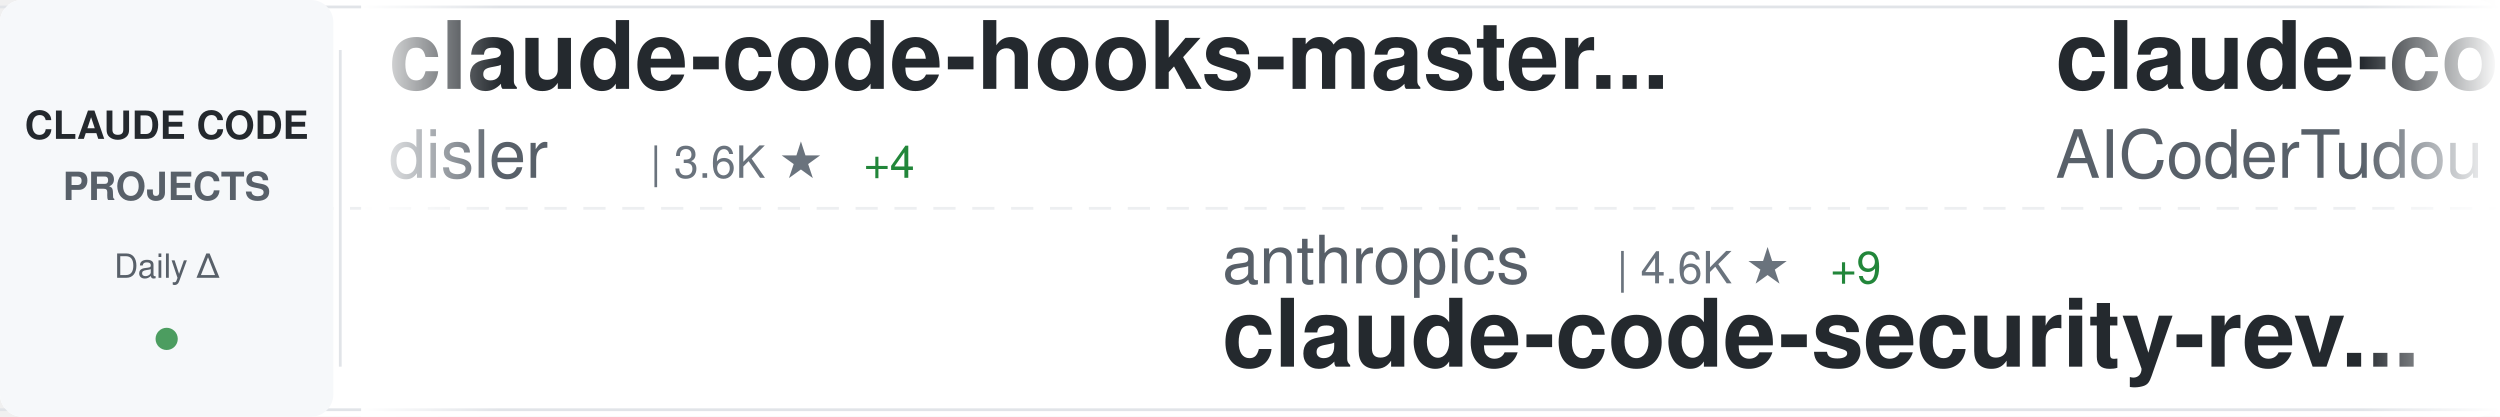
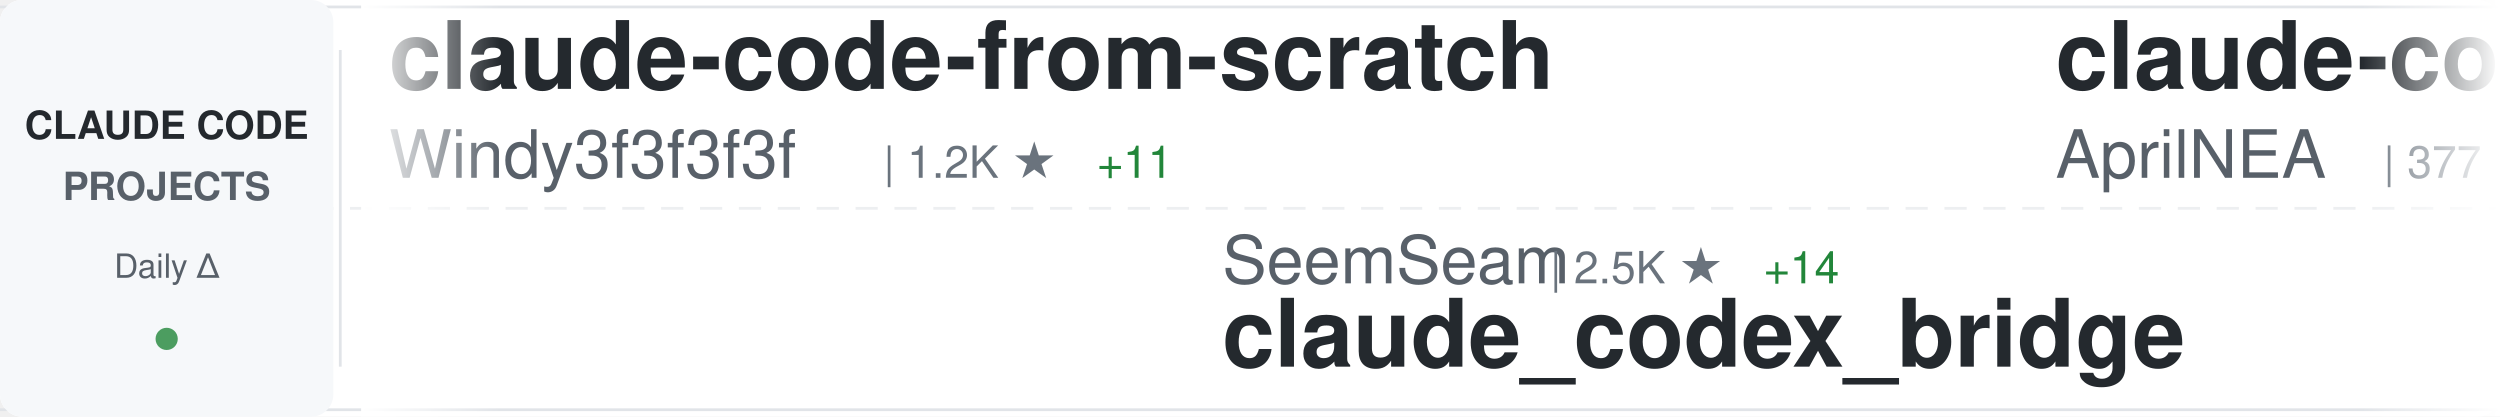
<svg xmlns="http://www.w3.org/2000/svg" width="900" height="150">
  <defs>
    <linearGradient id="awesomeLeftFade" x1="0%" y1="0%" x2="100%" y2="0%">
      <stop offset="0%" style="stop-color:#ffffff;stop-opacity:1" />
      <stop offset="100%" style="stop-color:#ffffff;stop-opacity:0" />
    </linearGradient>
    <linearGradient id="awesomeRightFade" x1="0%" y1="0%" x2="100%" y2="0%">
      <stop offset="0%" style="stop-color:#ffffff;stop-opacity:0" />
      <stop offset="100%" style="stop-color:#ffffff;stop-opacity:1" />
    </linearGradient>
  </defs>
  <rect width="900" height="150" fill="#ffffff" rx="8" />
  <rect x="0" y="2" width="900" height="1" fill="#e1e4e8" />
  <rect x="0" y="147" width="900" height="1" fill="#e1e4e8" />
  <line x1="0" y1="75" x2="900" y2="75" stroke="#e1e4e8" stroke-width="1" stroke-dasharray="8 6" opacity="0.6" />
  <rect x="0" y="0" width="120" height="150" fill="#f6f8fa" rx="8" />
  <text x="60" y="50" font-family="-apple-system, BlinkMacSystemFont, 'Segoe UI', Helvetica, Arial, sans-serif" font-size="14" font-weight="600" fill="#24292e" text-anchor="middle">CLAUDE CODE</text>
  <text x="60" y="72" font-family="-apple-system, BlinkMacSystemFont, 'Segoe UI', Helvetica, Arial, sans-serif" font-size="14" font-weight="600" fill="#586069" text-anchor="middle">PROJECTS</text>
  <text x="60" y="100" font-family="-apple-system, BlinkMacSystemFont, 'Segoe UI', Helvetica, Arial, sans-serif" font-size="12" font-weight="500" fill="#586069" text-anchor="middle">Daily Δ</text>
  <circle cx="60" cy="122" r="4" fill="#22863a" opacity="0.8" />
  <rect x="122" y="18" width="1" height="114" fill="#e1e4e8" />
  <clipPath id="awesomeTickerClip">
    <rect x="130" y="0" width="770" height="150" />
  </clipPath>
  <g clip-path="url(#awesomeTickerClip)">
    <g id="awesomeTickerItems">
      <animateTransform attributeName="transform" attributeType="XML" type="translate" from="0 0" to="-3000 0" dur="54s" repeatCount="indefinite" />
      <g transform="translate(0, 0)">
-         <text x="140" y="32" font-family="-apple-system, BlinkMacSystemFont, 'Segoe UI', Helvetica, Arial, sans-serif" font-size="34" font-weight="600" fill="#24292e">claude-code-hooks-master...</text>
-         <text x="140" y="64" font-family="-apple-system, BlinkMacSystemFont, 'Segoe UI', Helvetica, Arial, sans-serif" font-size="24" font-weight="400" fill="#586069">disler</text>
-         <text x="234" y="64" font-family="-apple-system, BlinkMacSystemFont, 'Segoe UI', Helvetica, Arial, sans-serif" font-size="16" font-weight="500" fill="#6a737d">| 3.6K ★</text>
-         <text x="311" y="64" font-family="-apple-system, BlinkMacSystemFont, 'Segoe UI', Helvetica, Arial, sans-serif" font-size="16" font-weight="500" fill="#22863a"> +4</text>
+         <text x="140" y="32" font-family="-apple-system, BlinkMacSystemFont, 'Segoe UI', Helvetica, Arial, sans-serif" font-size="34" font-weight="600" fill="#24292e">claude-code-from-scratch</text>
+         <text x="140" y="64" font-family="-apple-system, BlinkMacSystemFont, 'Segoe UI', Helvetica, Arial, sans-serif" font-size="24" font-weight="400" fill="#586069">Windy3f3f3f3f</text>
+         <text x="318" y="64" font-family="-apple-system, BlinkMacSystemFont, 'Segoe UI', Helvetica, Arial, sans-serif" font-size="16" font-weight="500" fill="#6a737d">| 1.2K ★</text>
+         <text x="395" y="64" font-family="-apple-system, BlinkMacSystemFont, 'Segoe UI', Helvetica, Arial, sans-serif" font-size="16" font-weight="500" fill="#22863a"> +11</text>
      </g>
      <g transform="translate(300, 0)">
-         <text x="140" y="102" font-family="-apple-system, BlinkMacSystemFont, 'Segoe UI', Helvetica, Arial, sans-serif" font-size="24" font-weight="400" fill="#586069">anthropics</text>
-         <text x="282" y="102" font-family="-apple-system, BlinkMacSystemFont, 'Segoe UI', Helvetica, Arial, sans-serif" font-size="16" font-weight="500" fill="#6a737d">| 4.6K ★</text>
-         <text x="359" y="102" font-family="-apple-system, BlinkMacSystemFont, 'Segoe UI', Helvetica, Arial, sans-serif" font-size="16" font-weight="500" fill="#22863a"> +9</text>
-         <text x="140" y="132" font-family="-apple-system, BlinkMacSystemFont, 'Segoe UI', Helvetica, Arial, sans-serif" font-size="34" font-weight="600" fill="#24292e">claude-code-security-rev...</text>
+         <text x="140" y="102" font-family="-apple-system, BlinkMacSystemFont, 'Segoe UI', Helvetica, Arial, sans-serif" font-size="24" font-weight="400" fill="#586069">SeemSeam</text>
+         <text x="258" y="102" font-family="-apple-system, BlinkMacSystemFont, 'Segoe UI', Helvetica, Arial, sans-serif" font-size="16" font-weight="500" fill="#6a737d">| 2.5K ★</text>
+         <text x="335" y="102" font-family="-apple-system, BlinkMacSystemFont, 'Segoe UI', Helvetica, Arial, sans-serif" font-size="16" font-weight="500" fill="#22863a"> +14</text>
+         <text x="140" y="132" font-family="-apple-system, BlinkMacSystemFont, 'Segoe UI', Helvetica, Arial, sans-serif" font-size="34" font-weight="600" fill="#24292e">claude_codex_bridge</text>
      </g>
      <g transform="translate(600, 0)">
-         <text x="140" y="32" font-family="-apple-system, BlinkMacSystemFont, 'Segoe UI', Helvetica, Arial, sans-serif" font-size="34" font-weight="600" fill="#24292e">claude-code-tudou</text>
-         <text x="140" y="64" font-family="-apple-system, BlinkMacSystemFont, 'Segoe UI', Helvetica, Arial, sans-serif" font-size="24" font-weight="400" fill="#586069">AICoderTudou</text>
-         <text x="306" y="64" font-family="-apple-system, BlinkMacSystemFont, 'Segoe UI', Helvetica, Arial, sans-serif" font-size="16" font-weight="500" fill="#6a737d">| 498 ★</text>
+         <text x="140" y="32" font-family="-apple-system, BlinkMacSystemFont, 'Segoe UI', Helvetica, Arial, sans-serif" font-size="34" font-weight="600" fill="#24292e">claude-code-source</text>
+         <text x="140" y="64" font-family="-apple-system, BlinkMacSystemFont, 'Segoe UI', Helvetica, Arial, sans-serif" font-size="24" font-weight="400" fill="#586069">AprilNEA</text>
+         <text x="258" y="64" font-family="-apple-system, BlinkMacSystemFont, 'Segoe UI', Helvetica, Arial, sans-serif" font-size="16" font-weight="500" fill="#6a737d">| 377 ★</text>
      </g>
      <g transform="translate(900, 0)">
-         <text x="140" y="102" font-family="-apple-system, BlinkMacSystemFont, 'Segoe UI', Helvetica, Arial, sans-serif" font-size="24" font-weight="400" fill="#586069">ChrisWiles</text>
-         <text x="282" y="102" font-family="-apple-system, BlinkMacSystemFont, 'Segoe UI', Helvetica, Arial, sans-serif" font-size="16" font-weight="500" fill="#6a737d">| 5.9K ★</text>
-         <text x="359" y="102" font-family="-apple-system, BlinkMacSystemFont, 'Segoe UI', Helvetica, Arial, sans-serif" font-size="16" font-weight="500" fill="#22863a"> +1</text>
-         <text x="140" y="132" font-family="-apple-system, BlinkMacSystemFont, 'Segoe UI', Helvetica, Arial, sans-serif" font-size="34" font-weight="600" fill="#24292e">claude-code-showcase</text>
+         <text x="140" y="102" font-family="-apple-system, BlinkMacSystemFont, 'Segoe UI', Helvetica, Arial, sans-serif" font-size="24" font-weight="400" fill="#586069">frankbria</text>
+         <text x="270" y="102" font-family="-apple-system, BlinkMacSystemFont, 'Segoe UI', Helvetica, Arial, sans-serif" font-size="16" font-weight="500" fill="#6a737d">| 9.1K ★</text>
+         <text x="347" y="102" font-family="-apple-system, BlinkMacSystemFont, 'Segoe UI', Helvetica, Arial, sans-serif" font-size="16" font-weight="500" fill="#22863a"> +13</text>
+         <text x="140" y="132" font-family="-apple-system, BlinkMacSystemFont, 'Segoe UI', Helvetica, Arial, sans-serif" font-size="34" font-weight="600" fill="#24292e">ralph-claude-code</text>
      </g>
      <g transform="translate(1200, 0)">
-         <text x="140" y="32" font-family="-apple-system, BlinkMacSystemFont, 'Segoe UI', Helvetica, Arial, sans-serif" font-size="34" font-weight="600" fill="#24292e">skills</text>
-         <text x="140" y="64" font-family="-apple-system, BlinkMacSystemFont, 'Segoe UI', Helvetica, Arial, sans-serif" font-size="24" font-weight="400" fill="#586069">anthropics</text>
-         <text x="282" y="64" font-family="-apple-system, BlinkMacSystemFont, 'Segoe UI', Helvetica, Arial, sans-serif" font-size="16" font-weight="500" fill="#6a737d">| 132.0K ★</text>
-         <text x="377" y="64" font-family="-apple-system, BlinkMacSystemFont, 'Segoe UI', Helvetica, Arial, sans-serif" font-size="16" font-weight="500" fill="#22863a"> +673</text>
+         <text x="140" y="32" font-family="-apple-system, BlinkMacSystemFont, 'Segoe UI', Helvetica, Arial, sans-serif" font-size="34" font-weight="600" fill="#24292e">claude-code-source-code-...</text>
+         <text x="140" y="64" font-family="-apple-system, BlinkMacSystemFont, 'Segoe UI', Helvetica, Arial, sans-serif" font-size="24" font-weight="400" fill="#586069">ghuntley</text>
+         <text x="258" y="64" font-family="-apple-system, BlinkMacSystemFont, 'Segoe UI', Helvetica, Arial, sans-serif" font-size="16" font-weight="500" fill="#6a737d">| 976 ★</text>
+         <text x="326" y="64" font-family="-apple-system, BlinkMacSystemFont, 'Segoe UI', Helvetica, Arial, sans-serif" font-size="16" font-weight="500" fill="#22863a"> +1</text>
      </g>
      <g transform="translate(1500, 0)">
-         <text x="140" y="102" font-family="-apple-system, BlinkMacSystemFont, 'Segoe UI', Helvetica, Arial, sans-serif" font-size="24" font-weight="400" fill="#586069">fazxes</text>
-         <text x="234" y="102" font-family="-apple-system, BlinkMacSystemFont, 'Segoe UI', Helvetica, Arial, sans-serif" font-size="16" font-weight="500" fill="#6a737d">| 215 ★</text>
-         <text x="302" y="102" font-family="-apple-system, BlinkMacSystemFont, 'Segoe UI', Helvetica, Arial, sans-serif" font-size="16" font-weight="500" fill="#22863a"> +1</text>
+         <text x="140" y="102" font-family="-apple-system, BlinkMacSystemFont, 'Segoe UI', Helvetica, Arial, sans-serif" font-size="24" font-weight="400" fill="#586069">kodu-ai</text>
+         <text x="246" y="102" font-family="-apple-system, BlinkMacSystemFont, 'Segoe UI', Helvetica, Arial, sans-serif" font-size="16" font-weight="500" fill="#6a737d">| 5.3K ★</text>
+         <text x="140" y="132" font-family="-apple-system, BlinkMacSystemFont, 'Segoe UI', Helvetica, Arial, sans-serif" font-size="34" font-weight="600" fill="#24292e">claude-coder</text>
+       </g>
+       <g transform="translate(1800, 0)">
+         <text x="140" y="32" font-family="-apple-system, BlinkMacSystemFont, 'Segoe UI', Helvetica, Arial, sans-serif" font-size="34" font-weight="600" fill="#24292e">Claude-Code-Usage-Monito...</text>
+         <text x="140" y="64" font-family="-apple-system, BlinkMacSystemFont, 'Segoe UI', Helvetica, Arial, sans-serif" font-size="24" font-weight="400" fill="#586069">Maciek-roboblog</text>
+         <text x="342" y="64" font-family="-apple-system, BlinkMacSystemFont, 'Segoe UI', Helvetica, Arial, sans-serif" font-size="16" font-weight="500" fill="#6a737d">| 8.0K ★</text>
+         <text x="419" y="64" font-family="-apple-system, BlinkMacSystemFont, 'Segoe UI', Helvetica, Arial, sans-serif" font-size="16" font-weight="500" fill="#22863a"> +7</text>
+       </g>
+       <g transform="translate(2100, 0)">
+         <text x="140" y="102" font-family="-apple-system, BlinkMacSystemFont, 'Segoe UI', Helvetica, Arial, sans-serif" font-size="24" font-weight="400" fill="#586069">rohitg00</text>
+         <text x="258" y="102" font-family="-apple-system, BlinkMacSystemFont, 'Segoe UI', Helvetica, Arial, sans-serif" font-size="16" font-weight="500" fill="#6a737d">| 1.6K ★</text>
+         <text x="335" y="102" font-family="-apple-system, BlinkMacSystemFont, 'Segoe UI', Helvetica, Arial, sans-serif" font-size="16" font-weight="500" fill="#22863a"> +13</text>
+         <text x="140" y="132" font-family="-apple-system, BlinkMacSystemFont, 'Segoe UI', Helvetica, Arial, sans-serif" font-size="34" font-weight="600" fill="#24292e">awesome-claude-code-tool...</text>
+       </g>
+       <g transform="translate(2400, 0)">
+         <text x="140" y="32" font-family="-apple-system, BlinkMacSystemFont, 'Segoe UI', Helvetica, Arial, sans-serif" font-size="34" font-weight="600" fill="#24292e">CLIProxyAPI</text>
+         <text x="140" y="64" font-family="-apple-system, BlinkMacSystemFont, 'Segoe UI', Helvetica, Arial, sans-serif" font-size="24" font-weight="400" fill="#586069">router-for-me</text>
+         <text x="318" y="64" font-family="-apple-system, BlinkMacSystemFont, 'Segoe UI', Helvetica, Arial, sans-serif" font-size="16" font-weight="500" fill="#6a737d">| 32.1K ★</text>
+         <text x="404" y="64" font-family="-apple-system, BlinkMacSystemFont, 'Segoe UI', Helvetica, Arial, sans-serif" font-size="16" font-weight="500" fill="#22863a"> +269</text>
+       </g>
+       <g transform="translate(2700, 0)">
+         <text x="140" y="102" font-family="-apple-system, BlinkMacSystemFont, 'Segoe UI', Helvetica, Arial, sans-serif" font-size="24" font-weight="400" fill="#586069">zstmfhy</text>
+         <text x="246" y="102" font-family="-apple-system, BlinkMacSystemFont, 'Segoe UI', Helvetica, Arial, sans-serif" font-size="16" font-weight="500" fill="#6a737d">| 190 ★</text>
        <text x="140" y="132" font-family="-apple-system, BlinkMacSystemFont, 'Segoe UI', Helvetica, Arial, sans-serif" font-size="34" font-weight="600" fill="#24292e">Claude-code</text>
      </g>
-       <g transform="translate(1800, 0)">
-         <text x="140" y="32" font-family="-apple-system, BlinkMacSystemFont, 'Segoe UI', Helvetica, Arial, sans-serif" font-size="34" font-weight="600" fill="#24292e">claude-howto</text>
-         <text x="140" y="64" font-family="-apple-system, BlinkMacSystemFont, 'Segoe UI', Helvetica, Arial, sans-serif" font-size="24" font-weight="400" fill="#586069">luongnv89</text>
-         <text x="270" y="64" font-family="-apple-system, BlinkMacSystemFont, 'Segoe UI', Helvetica, Arial, sans-serif" font-size="16" font-weight="500" fill="#6a737d">| 32.3K ★</text>
-         <text x="356" y="64" font-family="-apple-system, BlinkMacSystemFont, 'Segoe UI', Helvetica, Arial, sans-serif" font-size="16" font-weight="500" fill="#22863a"> +200</text>
-       </g>
-       <g transform="translate(2100, 0)">
-         <text x="140" y="102" font-family="-apple-system, BlinkMacSystemFont, 'Segoe UI', Helvetica, Arial, sans-serif" font-size="24" font-weight="400" fill="#586069">forrestchang</text>
-         <text x="306" y="102" font-family="-apple-system, BlinkMacSystemFont, 'Segoe UI', Helvetica, Arial, sans-serif" font-size="16" font-weight="500" fill="#6a737d">| 124.5K ★</text>
-         <text x="401" y="102" font-family="-apple-system, BlinkMacSystemFont, 'Segoe UI', Helvetica, Arial, sans-serif" font-size="16" font-weight="500" fill="#22863a"> +1.7K</text>
-         <text x="140" y="132" font-family="-apple-system, BlinkMacSystemFont, 'Segoe UI', Helvetica, Arial, sans-serif" font-size="34" font-weight="600" fill="#24292e">andrej-karpathy-skills</text>
-       </g>
-       <g transform="translate(2400, 0)">
-         <text x="140" y="32" font-family="-apple-system, BlinkMacSystemFont, 'Segoe UI', Helvetica, Arial, sans-serif" font-size="34" font-weight="600" fill="#24292e">how-claude-code-works</text>
+       <g transform="translate(3000, 0)">
+         <text x="140" y="32" font-family="-apple-system, BlinkMacSystemFont, 'Segoe UI', Helvetica, Arial, sans-serif" font-size="34" font-weight="600" fill="#24292e">claude-code-from-scratch</text>
        <text x="140" y="64" font-family="-apple-system, BlinkMacSystemFont, 'Segoe UI', Helvetica, Arial, sans-serif" font-size="24" font-weight="400" fill="#586069">Windy3f3f3f3f</text>
-         <text x="318" y="64" font-family="-apple-system, BlinkMacSystemFont, 'Segoe UI', Helvetica, Arial, sans-serif" font-size="16" font-weight="500" fill="#6a737d">| 2.3K ★</text>
-         <text x="395" y="64" font-family="-apple-system, BlinkMacSystemFont, 'Segoe UI', Helvetica, Arial, sans-serif" font-size="16" font-weight="500" fill="#22863a"> +23</text>
-       </g>
-       <g transform="translate(2700, 0)">
-         <text x="140" y="102" font-family="-apple-system, BlinkMacSystemFont, 'Segoe UI', Helvetica, Arial, sans-serif" font-size="24" font-weight="400" fill="#586069">snarktank</text>
-         <text x="270" y="102" font-family="-apple-system, BlinkMacSystemFont, 'Segoe UI', Helvetica, Arial, sans-serif" font-size="16" font-weight="500" fill="#6a737d">| 18.9K ★</text>
-         <text x="356" y="102" font-family="-apple-system, BlinkMacSystemFont, 'Segoe UI', Helvetica, Arial, sans-serif" font-size="16" font-weight="500" fill="#22863a"> +56</text>
-         <text x="140" y="132" font-family="-apple-system, BlinkMacSystemFont, 'Segoe UI', Helvetica, Arial, sans-serif" font-size="34" font-weight="600" fill="#24292e">ralph</text>
-       </g>
-       <g transform="translate(3000, 0)">
-         <text x="140" y="32" font-family="-apple-system, BlinkMacSystemFont, 'Segoe UI', Helvetica, Arial, sans-serif" font-size="34" font-weight="600" fill="#24292e">claude-code-hooks-master...</text>
-         <text x="140" y="64" font-family="-apple-system, BlinkMacSystemFont, 'Segoe UI', Helvetica, Arial, sans-serif" font-size="24" font-weight="400" fill="#586069">disler</text>
-         <text x="234" y="64" font-family="-apple-system, BlinkMacSystemFont, 'Segoe UI', Helvetica, Arial, sans-serif" font-size="16" font-weight="500" fill="#6a737d">| 3.6K ★</text>
-         <text x="311" y="64" font-family="-apple-system, BlinkMacSystemFont, 'Segoe UI', Helvetica, Arial, sans-serif" font-size="16" font-weight="500" fill="#22863a"> +4</text>
+         <text x="318" y="64" font-family="-apple-system, BlinkMacSystemFont, 'Segoe UI', Helvetica, Arial, sans-serif" font-size="16" font-weight="500" fill="#6a737d">| 1.2K ★</text>
+         <text x="395" y="64" font-family="-apple-system, BlinkMacSystemFont, 'Segoe UI', Helvetica, Arial, sans-serif" font-size="16" font-weight="500" fill="#22863a"> +11</text>
      </g>
      <g transform="translate(3300, 0)">
-         <text x="140" y="102" font-family="-apple-system, BlinkMacSystemFont, 'Segoe UI', Helvetica, Arial, sans-serif" font-size="24" font-weight="400" fill="#586069">anthropics</text>
-         <text x="282" y="102" font-family="-apple-system, BlinkMacSystemFont, 'Segoe UI', Helvetica, Arial, sans-serif" font-size="16" font-weight="500" fill="#6a737d">| 4.6K ★</text>
-         <text x="359" y="102" font-family="-apple-system, BlinkMacSystemFont, 'Segoe UI', Helvetica, Arial, sans-serif" font-size="16" font-weight="500" fill="#22863a"> +9</text>
-         <text x="140" y="132" font-family="-apple-system, BlinkMacSystemFont, 'Segoe UI', Helvetica, Arial, sans-serif" font-size="34" font-weight="600" fill="#24292e">claude-code-security-rev...</text>
+         <text x="140" y="102" font-family="-apple-system, BlinkMacSystemFont, 'Segoe UI', Helvetica, Arial, sans-serif" font-size="24" font-weight="400" fill="#586069">SeemSeam</text>
+         <text x="258" y="102" font-family="-apple-system, BlinkMacSystemFont, 'Segoe UI', Helvetica, Arial, sans-serif" font-size="16" font-weight="500" fill="#6a737d">| 2.5K ★</text>
+         <text x="335" y="102" font-family="-apple-system, BlinkMacSystemFont, 'Segoe UI', Helvetica, Arial, sans-serif" font-size="16" font-weight="500" fill="#22863a"> +14</text>
+         <text x="140" y="132" font-family="-apple-system, BlinkMacSystemFont, 'Segoe UI', Helvetica, Arial, sans-serif" font-size="34" font-weight="600" fill="#24292e">claude_codex_bridge</text>
      </g>
      <g transform="translate(3600, 0)">
-         <text x="140" y="32" font-family="-apple-system, BlinkMacSystemFont, 'Segoe UI', Helvetica, Arial, sans-serif" font-size="34" font-weight="600" fill="#24292e">claude-code-tudou</text>
-         <text x="140" y="64" font-family="-apple-system, BlinkMacSystemFont, 'Segoe UI', Helvetica, Arial, sans-serif" font-size="24" font-weight="400" fill="#586069">AICoderTudou</text>
-         <text x="306" y="64" font-family="-apple-system, BlinkMacSystemFont, 'Segoe UI', Helvetica, Arial, sans-serif" font-size="16" font-weight="500" fill="#6a737d">| 498 ★</text>
+         <text x="140" y="32" font-family="-apple-system, BlinkMacSystemFont, 'Segoe UI', Helvetica, Arial, sans-serif" font-size="34" font-weight="600" fill="#24292e">claude-code-source</text>
+         <text x="140" y="64" font-family="-apple-system, BlinkMacSystemFont, 'Segoe UI', Helvetica, Arial, sans-serif" font-size="24" font-weight="400" fill="#586069">AprilNEA</text>
+         <text x="258" y="64" font-family="-apple-system, BlinkMacSystemFont, 'Segoe UI', Helvetica, Arial, sans-serif" font-size="16" font-weight="500" fill="#6a737d">| 377 ★</text>
      </g>
      <g transform="translate(3900, 0)">
-         <text x="140" y="102" font-family="-apple-system, BlinkMacSystemFont, 'Segoe UI', Helvetica, Arial, sans-serif" font-size="24" font-weight="400" fill="#586069">ChrisWiles</text>
-         <text x="282" y="102" font-family="-apple-system, BlinkMacSystemFont, 'Segoe UI', Helvetica, Arial, sans-serif" font-size="16" font-weight="500" fill="#6a737d">| 5.9K ★</text>
-         <text x="359" y="102" font-family="-apple-system, BlinkMacSystemFont, 'Segoe UI', Helvetica, Arial, sans-serif" font-size="16" font-weight="500" fill="#22863a"> +1</text>
-         <text x="140" y="132" font-family="-apple-system, BlinkMacSystemFont, 'Segoe UI', Helvetica, Arial, sans-serif" font-size="34" font-weight="600" fill="#24292e">claude-code-showcase</text>
+         <text x="140" y="102" font-family="-apple-system, BlinkMacSystemFont, 'Segoe UI', Helvetica, Arial, sans-serif" font-size="24" font-weight="400" fill="#586069">frankbria</text>
+         <text x="270" y="102" font-family="-apple-system, BlinkMacSystemFont, 'Segoe UI', Helvetica, Arial, sans-serif" font-size="16" font-weight="500" fill="#6a737d">| 9.1K ★</text>
+         <text x="347" y="102" font-family="-apple-system, BlinkMacSystemFont, 'Segoe UI', Helvetica, Arial, sans-serif" font-size="16" font-weight="500" fill="#22863a"> +13</text>
+         <text x="140" y="132" font-family="-apple-system, BlinkMacSystemFont, 'Segoe UI', Helvetica, Arial, sans-serif" font-size="34" font-weight="600" fill="#24292e">ralph-claude-code</text>
      </g>
    </g>
  </g>
  <rect x="130" y="0" width="50" height="150" fill="url(#awesomeLeftFade)" />
  <rect x="850" y="0" width="50" height="150" fill="url(#awesomeRightFade)" />
</svg>
